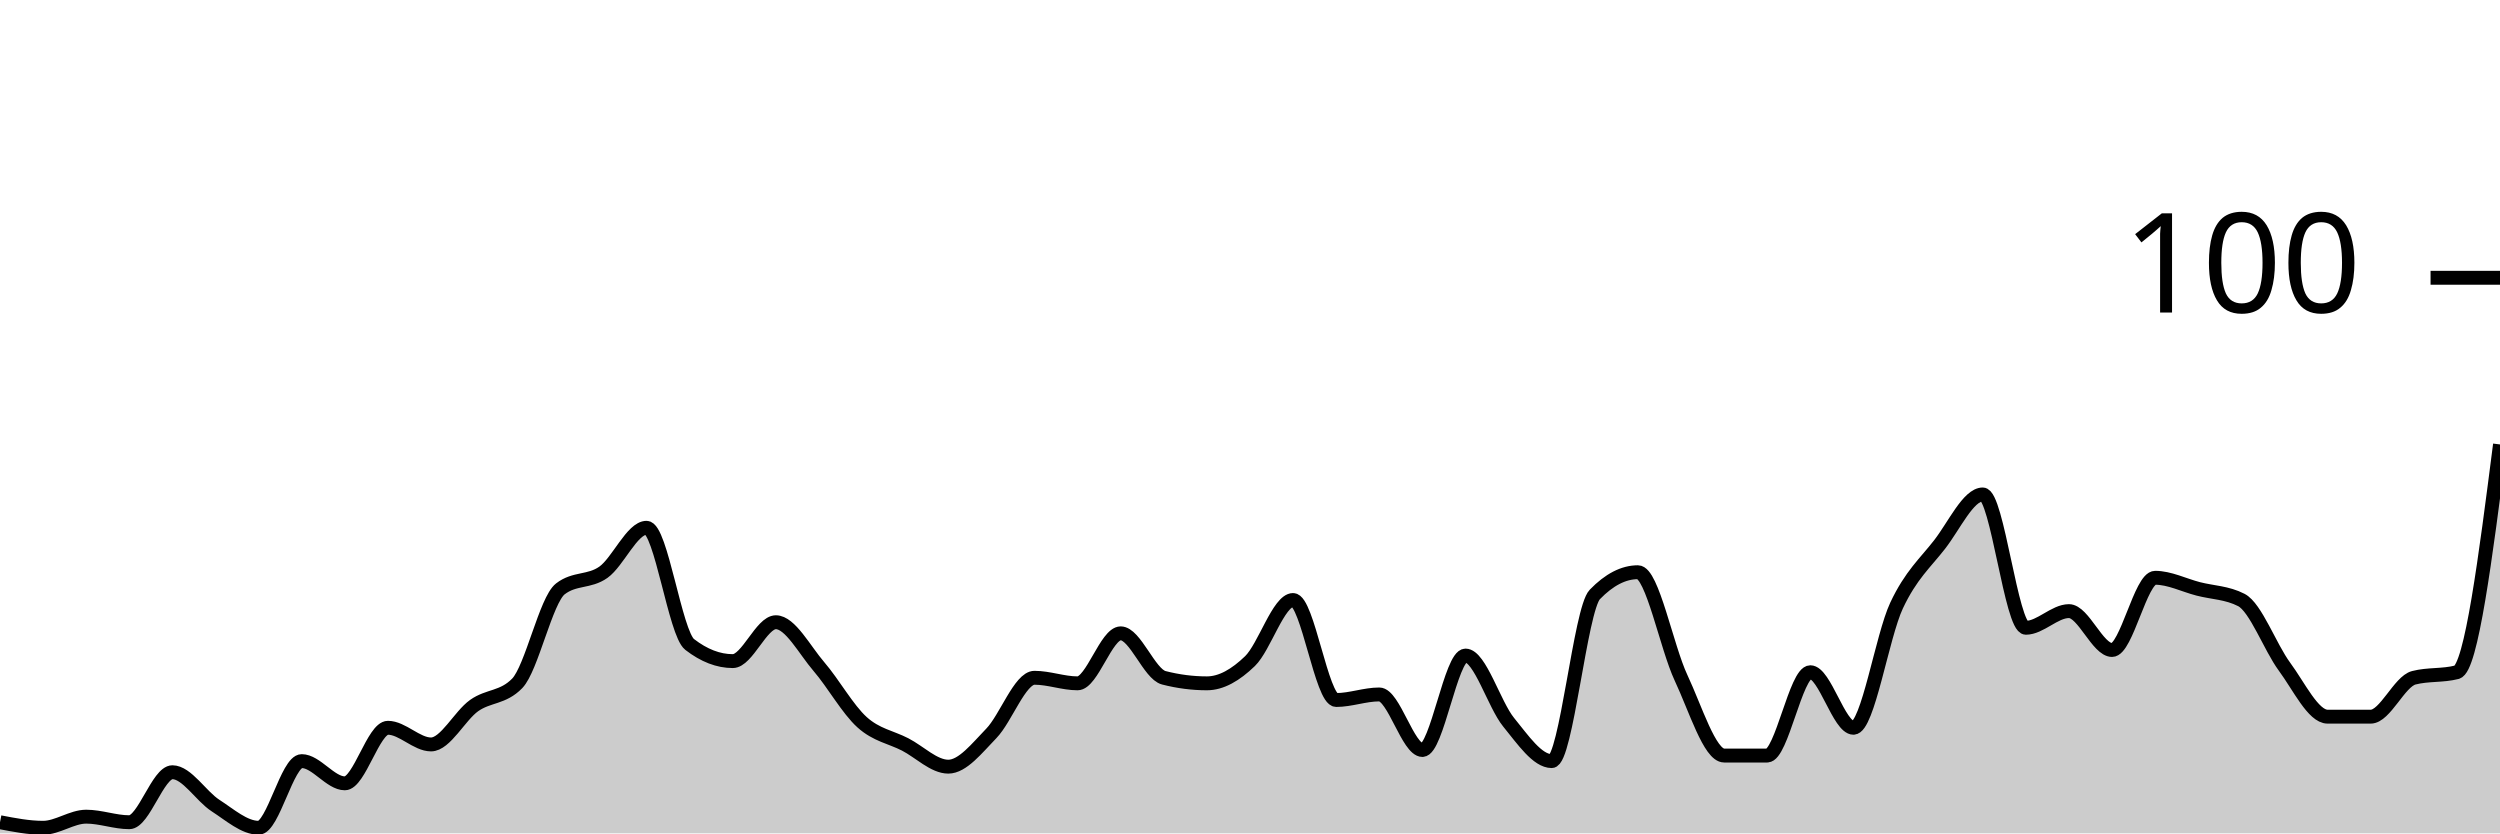
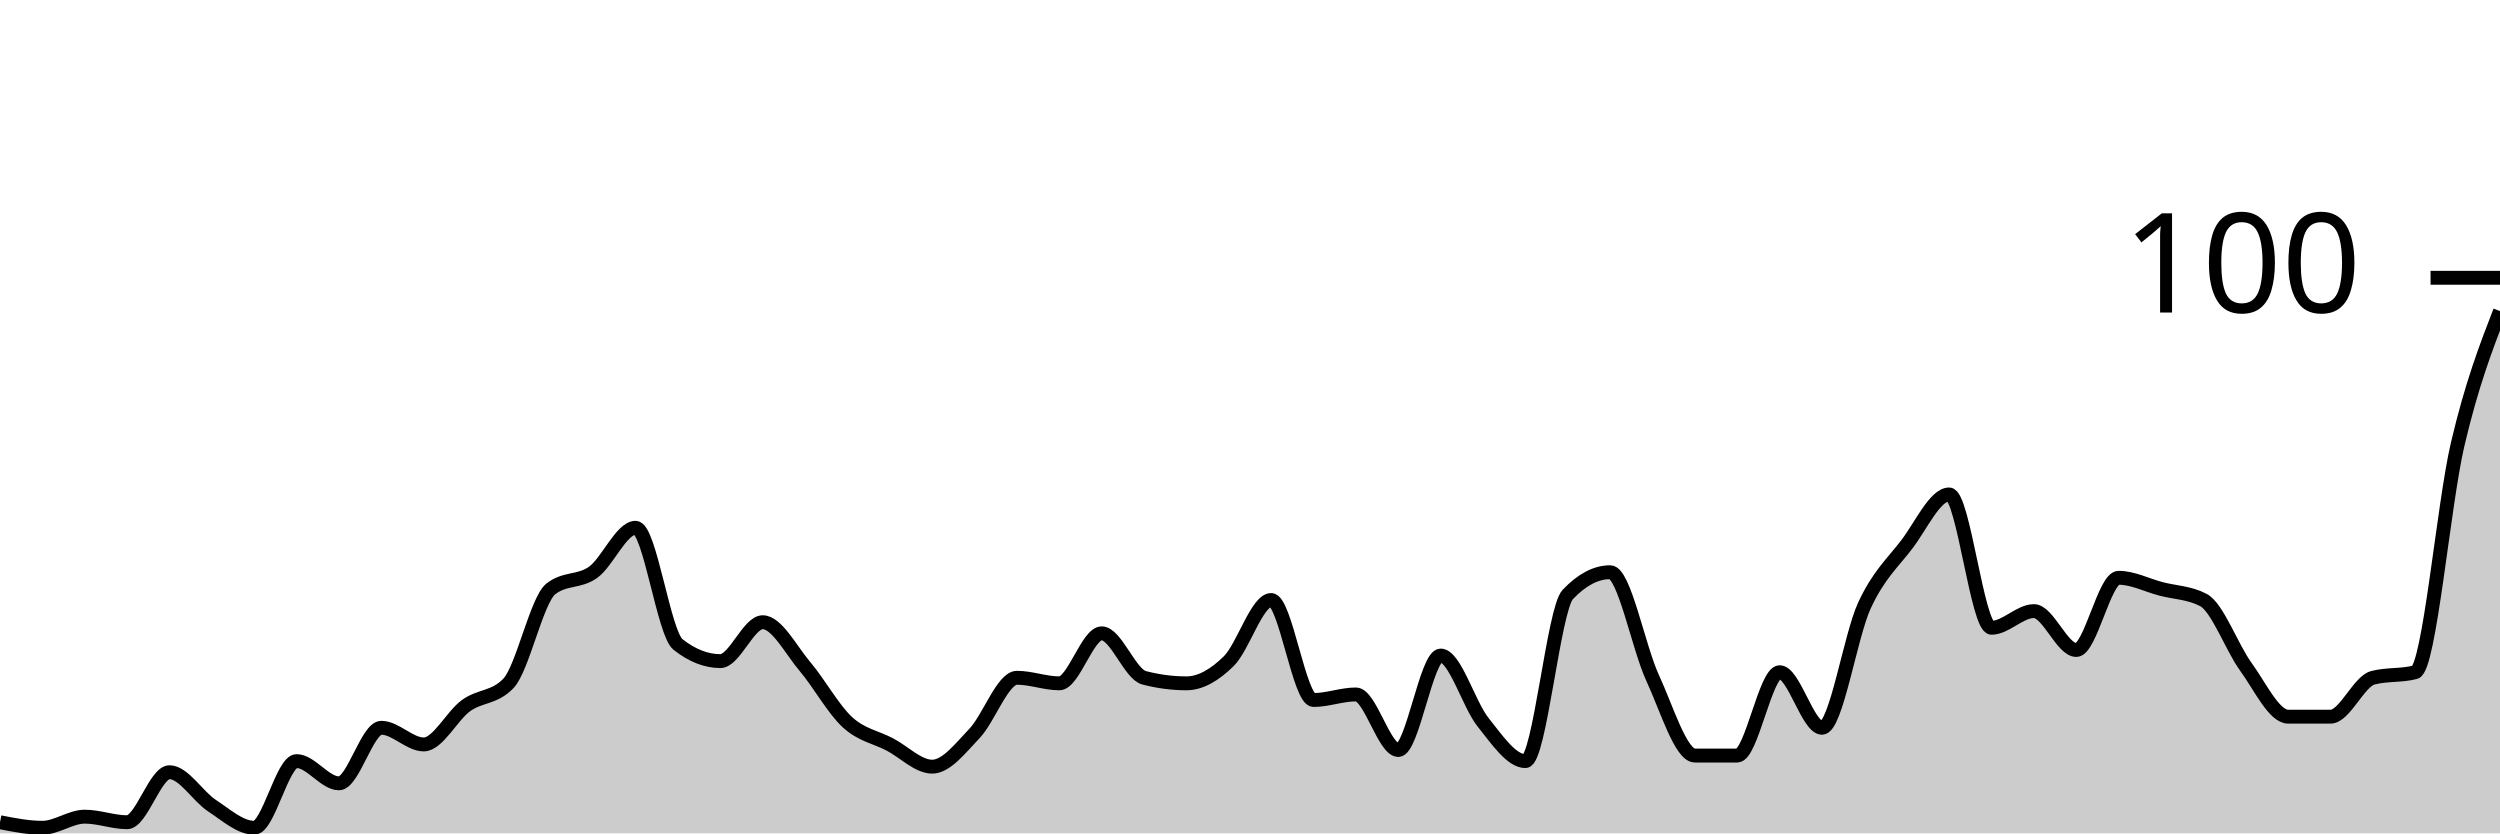
<svg xmlns="http://www.w3.org/2000/svg" viewBox="0 0 180 60">
  <g transform="translate(0,20)">
-     <path class="area" fill="rgba(0, 0, 0, 0.2)" d="M0,39.2C1.034,39.4,2.069,39.6,3.103,39.6C4.138,39.6,5.172,38.8,6.207,38.8C7.241,38.8,8.276,39.2,9.31,39.2C10.345,39.2,11.379,35.6,12.414,35.6C13.448,35.6,14.483,37.333,15.517,38C16.552,38.667,17.586,39.6,18.621,39.6C19.655,39.6,20.69,34.8,21.724,34.8C22.759,34.8,23.793,36.4,24.828,36.4C25.862,36.4,26.897,32.4,27.931,32.4C28.966,32.4,30,33.6,31.034,33.6C32.069,33.6,33.103,31.533,34.138,30.8C35.172,30.067,36.207,30.267,37.241,29.2C38.276,28.133,39.31,23.2,40.345,22.4C41.379,21.6,42.414,21.933,43.448,21.2C44.483,20.467,45.517,18,46.552,18C47.586,18,48.621,25.6,49.655,26.4C50.69,27.2,51.724,27.6,52.759,27.6C53.793,27.6,54.828,24.8,55.862,24.8C56.897,24.8,57.931,26.8,58.966,28C60,29.2,61.034,31.067,62.069,32C63.103,32.933,64.138,33.067,65.172,33.6C66.207,34.133,67.241,35.2,68.276,35.2C69.31,35.2,70.345,33.867,71.379,32.8C72.414,31.733,73.448,28.8,74.483,28.8C75.517,28.8,76.552,29.2,77.586,29.2C78.621,29.2,79.655,25.6,80.69,25.6C81.724,25.6,82.759,28.533,83.793,28.8C84.828,29.067,85.862,29.2,86.897,29.2C87.931,29.2,88.966,28.6,90,27.6C91.034,26.6,92.069,23.2,93.103,23.2C94.138,23.2,95.172,30.4,96.207,30.4C97.241,30.4,98.276,30,99.31,30C100.345,30,101.379,34,102.414,34C103.448,34,104.483,27.2,105.517,27.2C106.552,27.2,107.586,30.733,108.621,32C109.655,33.267,110.69,34.8,111.724,34.8C112.759,34.8,113.793,23.867,114.828,22.8C115.862,21.733,116.897,21.2,117.931,21.2C118.966,21.2,120,26.6,121.034,28.8C122.069,31,123.103,34.4,124.138,34.4C125.172,34.4,126.207,34.4,127.241,34.4C128.276,34.4,129.31,28.4,130.345,28.4C131.379,28.4,132.414,32.4,133.448,32.4C134.483,32.4,135.517,25.8,136.552,23.6C137.586,21.4,138.621,20.533,139.655,19.2C140.69,17.867,141.724,15.6,142.759,15.6C143.793,15.6,144.828,25.2,145.862,25.2C146.897,25.2,147.931,24,148.966,24C150,24,151.034,26.8,152.069,26.8C153.103,26.8,154.138,21.6,155.172,21.6C156.207,21.6,157.241,22.133,158.276,22.4C159.31,22.667,160.345,22.667,161.379,23.2C162.414,23.733,163.448,26.6,164.483,28C165.517,29.4,166.552,31.6,167.586,31.6C168.621,31.6,169.655,31.6,170.69,31.6C171.724,31.6,172.759,29.067,173.793,28.8C174.828,28.533,175.862,28.667,176.897,28.4C177.931,28.133,178.966,20.067,180,12L180,40C178.966,40,177.931,40,176.897,40C175.862,40,174.828,40,173.793,40C172.759,40,171.724,40,170.69,40C169.655,40,168.621,40,167.586,40C166.552,40,165.517,40,164.483,40C163.448,40,162.414,40,161.379,40C160.345,40,159.31,40,158.276,40C157.241,40,156.207,40,155.172,40C154.138,40,153.103,40,152.069,40C151.034,40,150,40,148.966,40C147.931,40,146.897,40,145.862,40C144.828,40,143.793,40,142.759,40C141.724,40,140.69,40,139.655,40C138.621,40,137.586,40,136.552,40C135.517,40,134.483,40,133.448,40C132.414,40,131.379,40,130.345,40C129.31,40,128.276,40,127.241,40C126.207,40,125.172,40,124.138,40C123.103,40,122.069,40,121.034,40C120,40,118.966,40,117.931,40C116.897,40,115.862,40,114.828,40C113.793,40,112.759,40,111.724,40C110.69,40,109.655,40,108.621,40C107.586,40,106.552,40,105.517,40C104.483,40,103.448,40,102.414,40C101.379,40,100.345,40,99.31,40C98.276,40,97.241,40,96.207,40C95.172,40,94.138,40,93.103,40C92.069,40,91.034,40,90,40C88.966,40,87.931,40,86.897,40C85.862,40,84.828,40,83.793,40C82.759,40,81.724,40,80.69,40C79.655,40,78.621,40,77.586,40C76.552,40,75.517,40,74.483,40C73.448,40,72.414,40,71.379,40C70.345,40,69.31,40,68.276,40C67.241,40,66.207,40,65.172,40C64.138,40,63.103,40,62.069,40C61.034,40,60,40,58.966,40C57.931,40,56.897,40,55.862,40C54.828,40,53.793,40,52.759,40C51.724,40,50.69,40,49.655,40C48.621,40,47.586,40,46.552,40C45.517,40,44.483,40,43.448,40C42.414,40,41.379,40,40.345,40C39.31,40,38.276,40,37.241,40C36.207,40,35.172,40,34.138,40C33.103,40,32.069,40,31.034,40C30,40,28.966,40,27.931,40C26.897,40,25.862,40,24.828,40C23.793,40,22.759,40,21.724,40C20.69,40,19.655,40,18.621,40C17.586,40,16.552,40,15.517,40C14.483,40,13.448,40,12.414,40C11.379,40,10.345,40,9.31,40C8.276,40,7.241,40,6.207,40C5.172,40,4.138,40,3.103,40C2.069,40,1.034,40,0,40Z" />
-     <path class="line" stroke="black" fill="none" d="M0,39.2C1.034,39.4,2.069,39.6,3.103,39.6C4.138,39.6,5.172,38.8,6.207,38.8C7.241,38.8,8.276,39.2,9.31,39.2C10.345,39.2,11.379,35.6,12.414,35.6C13.448,35.6,14.483,37.333,15.517,38C16.552,38.667,17.586,39.6,18.621,39.6C19.655,39.6,20.69,34.8,21.724,34.8C22.759,34.8,23.793,36.4,24.828,36.4C25.862,36.4,26.897,32.4,27.931,32.4C28.966,32.4,30,33.6,31.034,33.6C32.069,33.6,33.103,31.533,34.138,30.8C35.172,30.067,36.207,30.267,37.241,29.2C38.276,28.133,39.31,23.2,40.345,22.4C41.379,21.6,42.414,21.933,43.448,21.2C44.483,20.467,45.517,18,46.552,18C47.586,18,48.621,25.6,49.655,26.4C50.69,27.2,51.724,27.6,52.759,27.6C53.793,27.6,54.828,24.8,55.862,24.8C56.897,24.8,57.931,26.8,58.966,28C60,29.2,61.034,31.067,62.069,32C63.103,32.933,64.138,33.067,65.172,33.6C66.207,34.133,67.241,35.2,68.276,35.2C69.31,35.2,70.345,33.867,71.379,32.8C72.414,31.733,73.448,28.8,74.483,28.8C75.517,28.8,76.552,29.2,77.586,29.2C78.621,29.2,79.655,25.6,80.69,25.6C81.724,25.6,82.759,28.533,83.793,28.8C84.828,29.067,85.862,29.2,86.897,29.2C87.931,29.2,88.966,28.6,90,27.6C91.034,26.6,92.069,23.2,93.103,23.2C94.138,23.2,95.172,30.4,96.207,30.4C97.241,30.4,98.276,30,99.31,30C100.345,30,101.379,34,102.414,34C103.448,34,104.483,27.2,105.517,27.2C106.552,27.2,107.586,30.733,108.621,32C109.655,33.267,110.69,34.8,111.724,34.8C112.759,34.8,113.793,23.867,114.828,22.8C115.862,21.733,116.897,21.2,117.931,21.2C118.966,21.2,120,26.6,121.034,28.8C122.069,31,123.103,34.4,124.138,34.4C125.172,34.4,126.207,34.4,127.241,34.4C128.276,34.4,129.31,28.4,130.345,28.4C131.379,28.4,132.414,32.4,133.448,32.4C134.483,32.4,135.517,25.8,136.552,23.6C137.586,21.4,138.621,20.533,139.655,19.2C140.69,17.867,141.724,15.6,142.759,15.6C143.793,15.6,144.828,25.2,145.862,25.2C146.897,25.2,147.931,24,148.966,24C150,24,151.034,26.8,152.069,26.8C153.103,26.8,154.138,21.6,155.172,21.6C156.207,21.6,157.241,22.133,158.276,22.4C159.31,22.667,160.345,22.667,161.379,23.2C162.414,23.733,163.448,26.6,164.483,28C165.517,29.4,166.552,31.6,167.586,31.6C168.621,31.6,169.655,31.6,170.69,31.6C171.724,31.6,172.759,29.067,173.793,28.8C174.828,28.533,175.862,28.667,176.897,28.4C177.931,28.133,178.966,20.067,180,12" />
+     <path class="area" fill="rgba(0, 0, 0, 0.2)" d="M0,39.2C1.017,39.4,2.034,39.6,3.051,39.6C4.068,39.6,5.085,38.8,6.102,38.8C7.119,38.8,8.136,39.2,9.153,39.2C10.169,39.2,11.186,35.6,12.203,35.6C13.22,35.6,14.237,37.333,15.254,38C16.271,38.667,17.288,39.6,18.305,39.6C19.322,39.6,20.339,34.8,21.356,34.8C22.373,34.8,23.39,36.4,24.407,36.4C25.424,36.4,26.441,32.4,27.458,32.4C28.475,32.4,29.492,33.6,30.508,33.6C31.525,33.6,32.542,31.533,33.559,30.8C34.576,30.067,35.593,30.267,36.61,29.2C37.627,28.133,38.644,23.2,39.661,22.4C40.678,21.6,41.695,21.933,42.712,21.2C43.729,20.467,44.746,18,45.763,18C46.78,18,47.797,25.6,48.814,26.4C49.831,27.2,50.847,27.6,51.864,27.6C52.881,27.6,53.898,24.8,54.915,24.8C55.932,24.8,56.949,26.8,57.966,28C58.983,29.2,60,31.067,61.017,32C62.034,32.933,63.051,33.067,64.068,33.6C65.085,34.133,66.102,35.2,67.119,35.2C68.136,35.2,69.153,33.867,70.169,32.8C71.186,31.733,72.203,28.8,73.22,28.8C74.237,28.8,75.254,29.2,76.271,29.2C77.288,29.2,78.305,25.6,79.322,25.6C80.339,25.6,81.356,28.533,82.373,28.8C83.39,29.067,84.407,29.2,85.424,29.2C86.441,29.2,87.458,28.6,88.475,27.6C89.492,26.6,90.508,23.2,91.525,23.2C92.542,23.2,93.559,30.4,94.576,30.4C95.593,30.4,96.61,30,97.627,30C98.644,30,99.661,34,100.678,34C101.695,34,102.712,27.2,103.729,27.2C104.746,27.2,105.763,30.733,106.78,32C107.797,33.267,108.814,34.8,109.831,34.8C110.847,34.8,111.864,23.867,112.881,22.8C113.898,21.733,114.915,21.2,115.932,21.2C116.949,21.2,117.966,26.6,118.983,28.8C120,31,121.017,34.4,122.034,34.4C123.051,34.4,124.068,34.4,125.085,34.4C126.102,34.4,127.119,28.4,128.136,28.4C129.153,28.4,130.169,32.4,131.186,32.4C132.203,32.4,133.22,25.8,134.237,23.6C135.254,21.4,136.271,20.533,137.288,19.2C138.305,17.867,139.322,15.6,140.339,15.6C141.356,15.6,142.373,25.2,143.39,25.2C144.407,25.2,145.424,24,146.441,24C147.458,24,148.475,26.8,149.492,26.8C150.508,26.8,151.525,21.6,152.542,21.6C153.559,21.6,154.576,22.133,155.593,22.4C156.61,22.667,157.627,22.667,158.644,23.2C159.661,23.733,160.678,26.6,161.695,28C162.712,29.4,163.729,31.6,164.746,31.6C165.763,31.6,166.78,31.6,167.797,31.6C168.814,31.6,169.831,29.067,170.847,28.8C171.864,28.533,172.881,28.667,173.898,28.4C174.915,28.133,175.932,16.333,176.949,12C177.966,7.667,178.983,5.033,180,2.4L180,40C178.983,40,177.966,40,176.949,40C175.932,40,174.915,40,173.898,40C172.881,40,171.864,40,170.847,40C169.831,40,168.814,40,167.797,40C166.78,40,165.763,40,164.746,40C163.729,40,162.712,40,161.695,40C160.678,40,159.661,40,158.644,40C157.627,40,156.61,40,155.593,40C154.576,40,153.559,40,152.542,40C151.525,40,150.508,40,149.492,40C148.475,40,147.458,40,146.441,40C145.424,40,144.407,40,143.39,40C142.373,40,141.356,40,140.339,40C139.322,40,138.305,40,137.288,40C136.271,40,135.254,40,134.237,40C133.22,40,132.203,40,131.186,40C130.169,40,129.153,40,128.136,40C127.119,40,126.102,40,125.085,40C124.068,40,123.051,40,122.034,40C121.017,40,120,40,118.983,40C117.966,40,116.949,40,115.932,40C114.915,40,113.898,40,112.881,40C111.864,40,110.847,40,109.831,40C108.814,40,107.797,40,106.78,40C105.763,40,104.746,40,103.729,40C102.712,40,101.695,40,100.678,40C99.661,40,98.644,40,97.627,40C96.61,40,95.593,40,94.576,40C93.559,40,92.542,40,91.525,40C90.508,40,89.492,40,88.475,40C87.458,40,86.441,40,85.424,40C84.407,40,83.39,40,82.373,40C81.356,40,80.339,40,79.322,40C78.305,40,77.288,40,76.271,40C75.254,40,74.237,40,73.22,40C72.203,40,71.186,40,70.169,40C69.153,40,68.136,40,67.119,40C66.102,40,65.085,40,64.068,40C63.051,40,62.034,40,61.017,40C60,40,58.983,40,57.966,40C56.949,40,55.932,40,54.915,40C53.898,40,52.881,40,51.864,40C50.847,40,49.831,40,48.814,40C47.797,40,46.78,40,45.763,40C44.746,40,43.729,40,42.712,40C41.695,40,40.678,40,39.661,40C38.644,40,37.627,40,36.61,40C35.593,40,34.576,40,33.559,40C32.542,40,31.525,40,30.508,40C29.492,40,28.475,40,27.458,40C26.441,40,25.424,40,24.407,40C23.39,40,22.373,40,21.356,40C20.339,40,19.322,40,18.305,40C17.288,40,16.271,40,15.254,40C14.237,40,13.22,40,12.203,40C11.186,40,10.169,40,9.153,40C8.136,40,7.119,40,6.102,40C5.085,40,4.068,40,3.051,40C2.034,40,1.017,40,0,40Z" />
+     <path class="line" stroke="black" fill="none" d="M0,39.2C1.017,39.4,2.034,39.6,3.051,39.6C4.068,39.6,5.085,38.8,6.102,38.8C7.119,38.8,8.136,39.2,9.153,39.2C10.169,39.2,11.186,35.6,12.203,35.6C13.22,35.6,14.237,37.333,15.254,38C16.271,38.667,17.288,39.6,18.305,39.6C19.322,39.6,20.339,34.8,21.356,34.8C22.373,34.8,23.39,36.4,24.407,36.4C25.424,36.4,26.441,32.4,27.458,32.4C28.475,32.4,29.492,33.6,30.508,33.6C31.525,33.6,32.542,31.533,33.559,30.8C34.576,30.067,35.593,30.267,36.61,29.2C37.627,28.133,38.644,23.2,39.661,22.4C40.678,21.6,41.695,21.933,42.712,21.2C43.729,20.467,44.746,18,45.763,18C46.78,18,47.797,25.6,48.814,26.4C49.831,27.2,50.847,27.6,51.864,27.6C52.881,27.6,53.898,24.8,54.915,24.8C55.932,24.8,56.949,26.8,57.966,28C58.983,29.2,60,31.067,61.017,32C62.034,32.933,63.051,33.067,64.068,33.6C65.085,34.133,66.102,35.2,67.119,35.2C68.136,35.2,69.153,33.867,70.169,32.8C71.186,31.733,72.203,28.8,73.22,28.8C74.237,28.8,75.254,29.2,76.271,29.2C77.288,29.2,78.305,25.6,79.322,25.6C80.339,25.6,81.356,28.533,82.373,28.8C83.39,29.067,84.407,29.2,85.424,29.2C86.441,29.2,87.458,28.6,88.475,27.6C89.492,26.6,90.508,23.2,91.525,23.2C92.542,23.2,93.559,30.4,94.576,30.4C95.593,30.4,96.61,30,97.627,30C98.644,30,99.661,34,100.678,34C101.695,34,102.712,27.2,103.729,27.2C104.746,27.2,105.763,30.733,106.78,32C107.797,33.267,108.814,34.8,109.831,34.8C110.847,34.8,111.864,23.867,112.881,22.8C113.898,21.733,114.915,21.2,115.932,21.2C116.949,21.2,117.966,26.6,118.983,28.8C120,31,121.017,34.4,122.034,34.4C123.051,34.4,124.068,34.4,125.085,34.4C126.102,34.4,127.119,28.4,128.136,28.4C129.153,28.4,130.169,32.4,131.186,32.4C132.203,32.4,133.22,25.8,134.237,23.6C135.254,21.4,136.271,20.533,137.288,19.2C138.305,17.867,139.322,15.6,140.339,15.6C141.356,15.6,142.373,25.2,143.39,25.2C144.407,25.2,145.424,24,146.441,24C147.458,24,148.475,26.8,149.492,26.8C150.508,26.8,151.525,21.6,152.542,21.6C153.559,21.6,154.576,22.133,155.593,22.4C156.61,22.667,157.627,22.667,158.644,23.2C159.661,23.733,160.678,26.6,161.695,28C162.712,29.4,163.729,31.6,164.746,31.6C165.763,31.6,166.78,31.6,167.797,31.6C168.814,31.6,169.831,29.067,170.847,28.8C171.864,28.533,172.881,28.667,173.898,28.4C174.915,28.133,175.932,16.333,176.949,12C177.966,7.667,178.983,5.033,180,2.4" />
    <path class="axis-ceiling" stroke-width="1" stroke="black" fill="none" d="M175,0L180,0" />
    <text class="axis-ceiling-label" font-family="sans-serif" text-anchor="end" font-size="10px" x="170" y="2.5">100</text>
  </g>
</svg>
